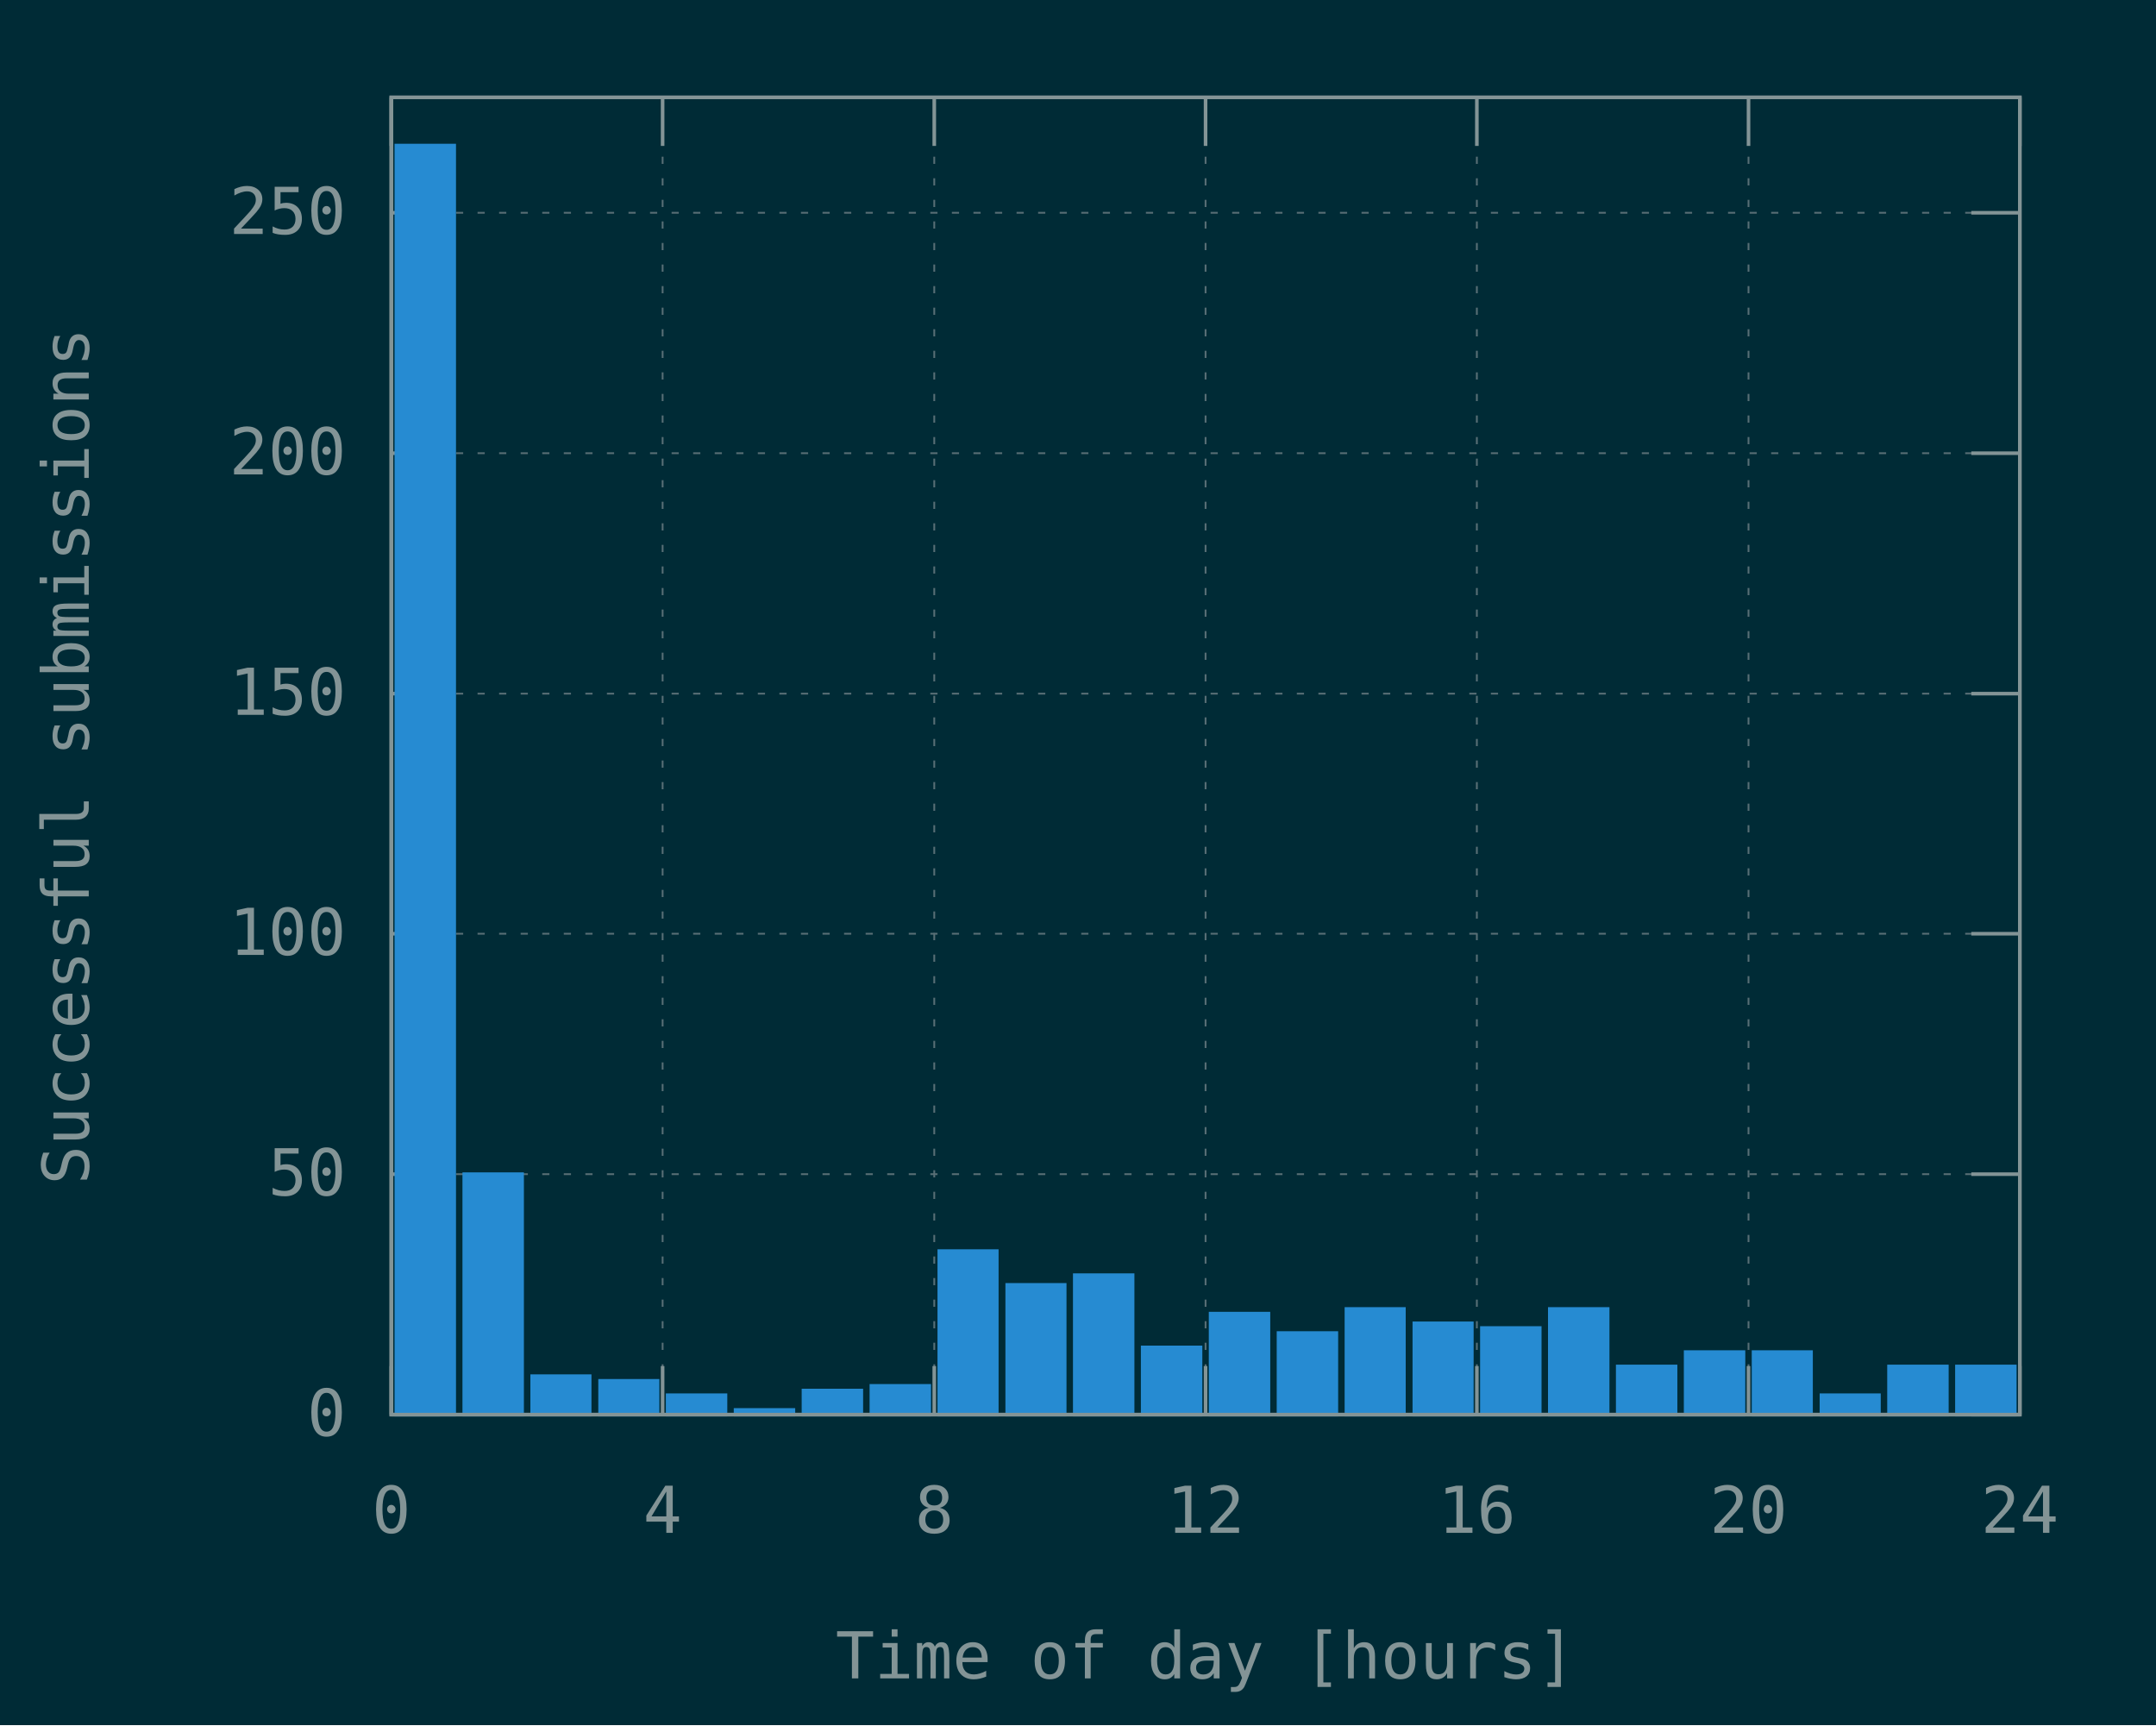
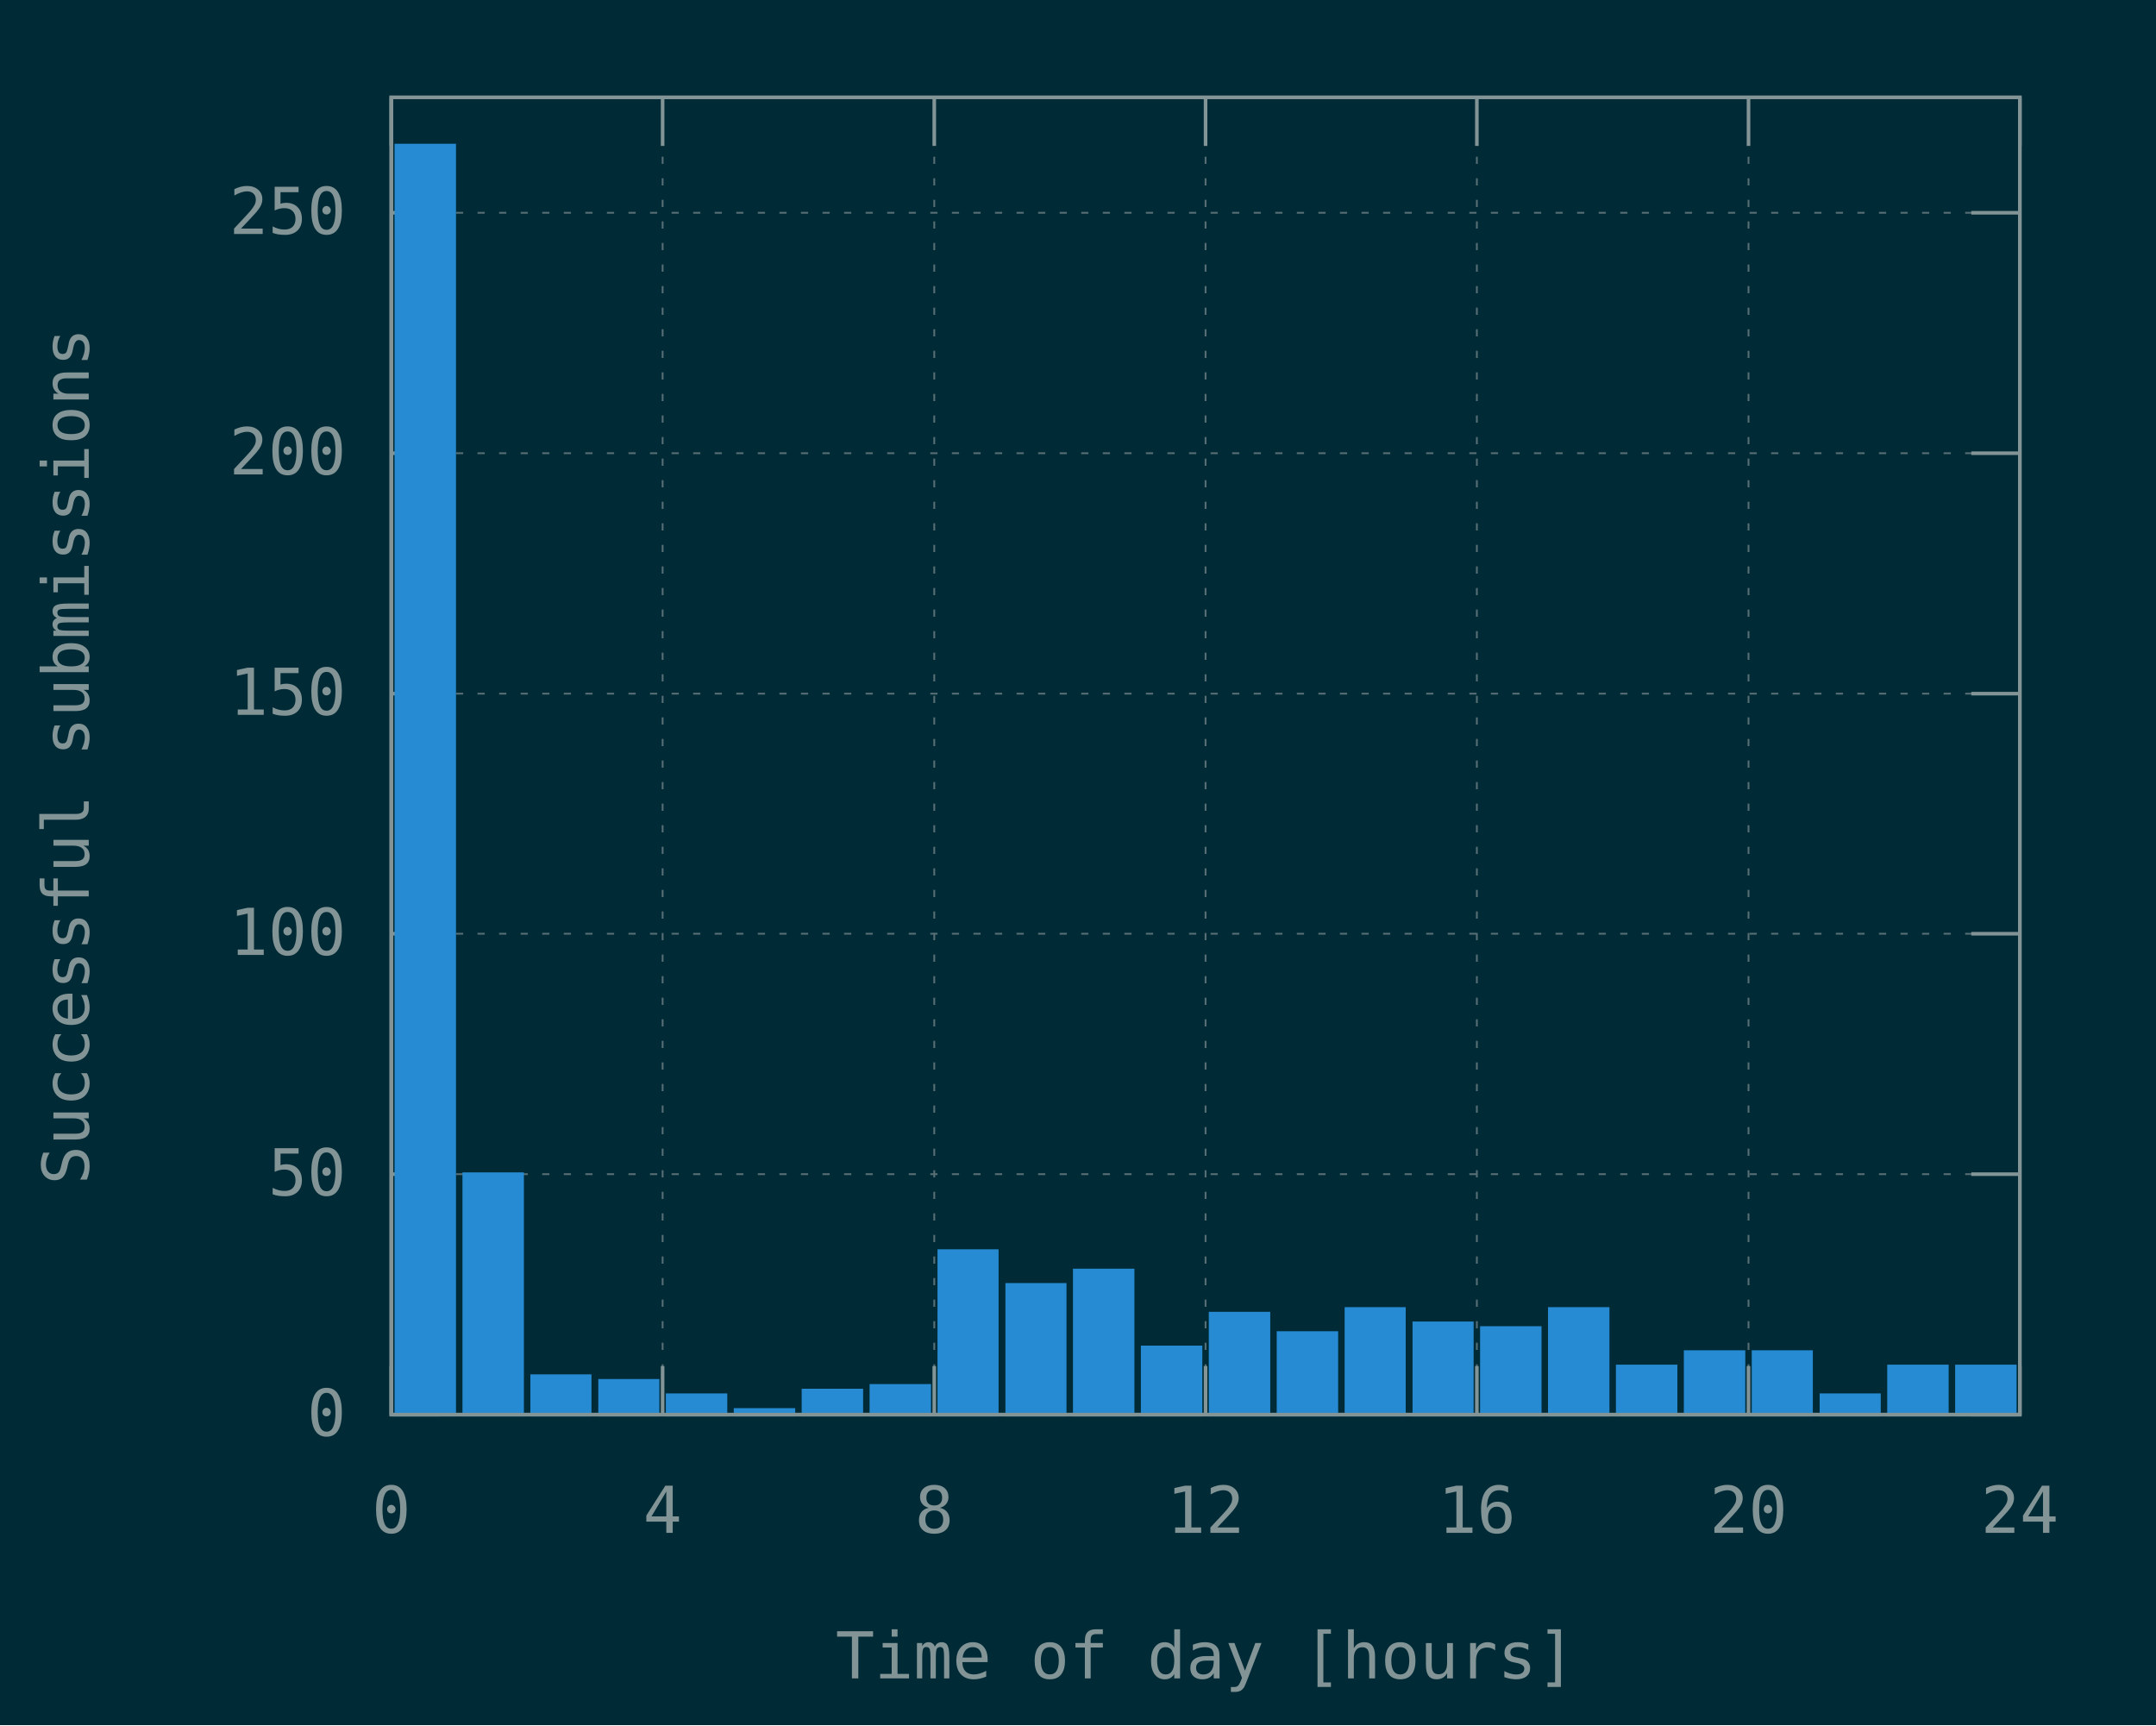
<svg xmlns="http://www.w3.org/2000/svg" xmlns:xlink="http://www.w3.org/1999/xlink" width="600" height="480" viewBox="0 0 600 480">
  <g id="gnuplot_canvas">
    <rect x="0" y="0" width="600" height="480" fill="#002b36" />
    <defs>
      <circle id="gpDot" r="0.5" stroke-width="0.5" stroke="currentColor" />
      <path id="gpPt0" stroke-width="0.148" stroke="currentColor" d="M-1,0 h2 M0,-1 v2" />
      <path id="gpPt1" stroke-width="0.148" stroke="currentColor" d="M-1,-1 L1,1 M1,-1 L-1,1" />
      <path id="gpPt2" stroke-width="0.148" stroke="currentColor" d="M-1,0 L1,0 M0,-1 L0,1 M-1,-1 L1,1 M-1,1 L1,-1" />
      <rect id="gpPt3" stroke-width="0.148" stroke="currentColor" x="-1" y="-1" width="2" height="2" />
      <rect id="gpPt4" stroke-width="0.148" stroke="currentColor" fill="currentColor" x="-1" y="-1" width="2" height="2" />
      <circle id="gpPt5" stroke-width="0.148" stroke="currentColor" cx="0" cy="0" r="1" />
      <use xlink:href="#gpPt5" id="gpPt6" fill="currentColor" stroke="none" />
      <path id="gpPt7" stroke-width="0.148" stroke="currentColor" d="M0,-1.33 L-1.33,0.67 L1.33,0.67 z" />
      <use xlink:href="#gpPt7" id="gpPt8" fill="currentColor" stroke="none" />
      <use xlink:href="#gpPt7" id="gpPt9" stroke="currentColor" transform="rotate(180)" />
      <use xlink:href="#gpPt9" id="gpPt10" fill="currentColor" stroke="none" />
      <use xlink:href="#gpPt3" id="gpPt11" stroke="currentColor" transform="rotate(45)" />
      <use xlink:href="#gpPt11" id="gpPt12" fill="currentColor" stroke="none" />
      <path id="gpPt13" stroke-width="0.148" stroke="currentColor" d="M0,1.330 L1.265,0.411 L0.782,-1.067 L-0.782,-1.076 L-1.265,0.411 z" />
      <use xlink:href="#gpPt13" id="gpPt14" fill="currentColor" stroke="none" />
      <filter id="textbox" filterUnits="objectBoundingBox" x="0" y="0" height="1" width="1">
        <feFlood flood-color="#002B36" flood-opacity="1" result="bgnd" />
        <feComposite in="SourceGraphic" in2="bgnd" operator="atop" />
      </filter>
      <filter id="greybox" filterUnits="objectBoundingBox" x="0" y="0" height="1" width="1">
        <feFlood flood-color="lightgrey" flood-opacity="1" result="grey" />
        <feComposite in="SourceGraphic" in2="grey" operator="atop" />
      </filter>
    </defs>
    <g fill="none" color="#002B36" stroke="currentColor" stroke-width="1.00" stroke-linecap="butt" stroke-linejoin="miter">
</g>
    <g fill="none" color="black" stroke="currentColor" stroke-width="1.00" stroke-linecap="butt" stroke-linejoin="miter">
</g>
    <g fill="none" color="black" stroke="rgb(131, 148, 150)" stroke-width="0.50" stroke-linecap="butt" stroke-linejoin="miter">
</g>
    <g fill="none" color="gray" stroke="currentColor" stroke-width="0.50" stroke-linecap="butt" stroke-linejoin="miter">
      <path stroke="rgb( 88, 110, 117)" stroke-dasharray="2,4" class="gridline" d="M108.9,393.6 L562.1,393.6  " />
    </g>
    <g fill="none" color="gray" stroke="rgb( 88, 110, 117)" stroke-width="1.00" stroke-linecap="butt" stroke-linejoin="miter">
</g>
    <g fill="none" color="black" stroke="currentColor" stroke-width="1.00" stroke-linecap="butt" stroke-linejoin="miter">
      <path stroke="rgb(131, 148, 150)" d="M108.9,393.6 L122.4,393.6 M562.1,393.6 L548.6,393.6  " />
      <g transform="translate(96.3,399.5)" stroke="none" fill="rgb(131,148,150)" font-family="Inconsolata" font-size="18.00" text-anchor="end">
        <text>
          <tspan font-family="Inconsolata"> 0</tspan>
        </text>
      </g>
    </g>
    <g fill="none" color="black" stroke="currentColor" stroke-width="1.00" stroke-linecap="butt" stroke-linejoin="miter">
</g>
    <g fill="none" color="black" stroke="rgb(131, 148, 150)" stroke-width="0.50" stroke-linecap="butt" stroke-linejoin="miter">
</g>
    <g fill="none" color="gray" stroke="currentColor" stroke-width="0.50" stroke-linecap="butt" stroke-linejoin="miter">
      <path stroke="rgb( 88, 110, 117)" stroke-dasharray="2,4" class="gridline" d="M108.9,326.7 L562.1,326.7  " />
    </g>
    <g fill="none" color="gray" stroke="rgb( 88, 110, 117)" stroke-width="1.00" stroke-linecap="butt" stroke-linejoin="miter">
</g>
    <g fill="none" color="black" stroke="currentColor" stroke-width="1.00" stroke-linecap="butt" stroke-linejoin="miter">
      <path stroke="rgb(131, 148, 150)" d="M108.9,326.7 L122.4,326.7 M562.1,326.7 L548.6,326.7  " />
      <g transform="translate(96.3,332.6)" stroke="none" fill="rgb(131,148,150)" font-family="Inconsolata" font-size="18.00" text-anchor="end">
        <text>
          <tspan font-family="Inconsolata"> 50</tspan>
        </text>
      </g>
    </g>
    <g fill="none" color="black" stroke="currentColor" stroke-width="1.00" stroke-linecap="butt" stroke-linejoin="miter">
</g>
    <g fill="none" color="black" stroke="rgb(131, 148, 150)" stroke-width="0.50" stroke-linecap="butt" stroke-linejoin="miter">
</g>
    <g fill="none" color="gray" stroke="currentColor" stroke-width="0.50" stroke-linecap="butt" stroke-linejoin="miter">
      <path stroke="rgb( 88, 110, 117)" stroke-dasharray="2,4" class="gridline" d="M108.9,259.8 L562.1,259.8  " />
    </g>
    <g fill="none" color="gray" stroke="rgb( 88, 110, 117)" stroke-width="1.00" stroke-linecap="butt" stroke-linejoin="miter">
</g>
    <g fill="none" color="black" stroke="currentColor" stroke-width="1.00" stroke-linecap="butt" stroke-linejoin="miter">
      <path stroke="rgb(131, 148, 150)" d="M108.9,259.8 L122.4,259.8 M562.1,259.8 L548.6,259.8  " />
      <g transform="translate(96.3,265.7)" stroke="none" fill="rgb(131,148,150)" font-family="Inconsolata" font-size="18.00" text-anchor="end">
        <text>
          <tspan font-family="Inconsolata"> 100</tspan>
        </text>
      </g>
    </g>
    <g fill="none" color="black" stroke="currentColor" stroke-width="1.00" stroke-linecap="butt" stroke-linejoin="miter">
</g>
    <g fill="none" color="black" stroke="rgb(131, 148, 150)" stroke-width="0.50" stroke-linecap="butt" stroke-linejoin="miter">
</g>
    <g fill="none" color="gray" stroke="currentColor" stroke-width="0.50" stroke-linecap="butt" stroke-linejoin="miter">
      <path stroke="rgb( 88, 110, 117)" stroke-dasharray="2,4" class="gridline" d="M108.9,193.0 L562.1,193.0  " />
    </g>
    <g fill="none" color="gray" stroke="rgb( 88, 110, 117)" stroke-width="1.00" stroke-linecap="butt" stroke-linejoin="miter">
</g>
    <g fill="none" color="black" stroke="currentColor" stroke-width="1.00" stroke-linecap="butt" stroke-linejoin="miter">
      <path stroke="rgb(131, 148, 150)" d="M108.9,193.0 L122.4,193.0 M562.1,193.0 L548.6,193.0  " />
      <g transform="translate(96.3,198.9)" stroke="none" fill="rgb(131,148,150)" font-family="Inconsolata" font-size="18.00" text-anchor="end">
        <text>
          <tspan font-family="Inconsolata"> 150</tspan>
        </text>
      </g>
    </g>
    <g fill="none" color="black" stroke="currentColor" stroke-width="1.00" stroke-linecap="butt" stroke-linejoin="miter">
</g>
    <g fill="none" color="black" stroke="rgb(131, 148, 150)" stroke-width="0.50" stroke-linecap="butt" stroke-linejoin="miter">
</g>
    <g fill="none" color="gray" stroke="currentColor" stroke-width="0.50" stroke-linecap="butt" stroke-linejoin="miter">
      <path stroke="rgb( 88, 110, 117)" stroke-dasharray="2,4" class="gridline" d="M108.9,126.1 L562.1,126.1  " />
    </g>
    <g fill="none" color="gray" stroke="rgb( 88, 110, 117)" stroke-width="1.00" stroke-linecap="butt" stroke-linejoin="miter">
</g>
    <g fill="none" color="black" stroke="currentColor" stroke-width="1.00" stroke-linecap="butt" stroke-linejoin="miter">
      <path stroke="rgb(131, 148, 150)" d="M108.9,126.1 L122.4,126.1 M562.1,126.1 L548.6,126.1  " />
      <g transform="translate(96.3,132.0)" stroke="none" fill="rgb(131,148,150)" font-family="Inconsolata" font-size="18.00" text-anchor="end">
        <text>
          <tspan font-family="Inconsolata"> 200</tspan>
        </text>
      </g>
    </g>
    <g fill="none" color="black" stroke="currentColor" stroke-width="1.00" stroke-linecap="butt" stroke-linejoin="miter">
</g>
    <g fill="none" color="black" stroke="rgb(131, 148, 150)" stroke-width="0.50" stroke-linecap="butt" stroke-linejoin="miter">
</g>
    <g fill="none" color="gray" stroke="currentColor" stroke-width="0.50" stroke-linecap="butt" stroke-linejoin="miter">
      <path stroke="rgb( 88, 110, 117)" stroke-dasharray="2,4" class="gridline" d="M108.9,59.2 L562.1,59.2  " />
    </g>
    <g fill="none" color="gray" stroke="rgb( 88, 110, 117)" stroke-width="1.00" stroke-linecap="butt" stroke-linejoin="miter">
</g>
    <g fill="none" color="black" stroke="currentColor" stroke-width="1.00" stroke-linecap="butt" stroke-linejoin="miter">
      <path stroke="rgb(131, 148, 150)" d="M108.9,59.2 L122.4,59.2 M562.1,59.2 L548.6,59.2  " />
      <g transform="translate(96.3,65.1)" stroke="none" fill="rgb(131,148,150)" font-family="Inconsolata" font-size="18.00" text-anchor="end">
        <text>
          <tspan font-family="Inconsolata"> 250</tspan>
        </text>
      </g>
    </g>
    <g fill="none" color="black" stroke="currentColor" stroke-width="1.00" stroke-linecap="butt" stroke-linejoin="miter">
</g>
    <g fill="none" color="black" stroke="rgb(131, 148, 150)" stroke-width="0.50" stroke-linecap="butt" stroke-linejoin="miter">
</g>
    <g fill="none" color="gray" stroke="currentColor" stroke-width="0.50" stroke-linecap="butt" stroke-linejoin="miter">
      <path stroke="rgb( 88, 110, 117)" stroke-dasharray="2,4" class="gridline" d="M108.9,393.6 L108.9,27.1  " />
    </g>
    <g fill="none" color="gray" stroke="rgb( 88, 110, 117)" stroke-width="1.00" stroke-linecap="butt" stroke-linejoin="miter">
</g>
    <g fill="none" color="black" stroke="currentColor" stroke-width="1.00" stroke-linecap="butt" stroke-linejoin="miter">
      <path stroke="rgb(131, 148, 150)" d="M108.9,393.6 L108.9,380.1 M108.9,27.1 L108.9,40.6  " />
      <g transform="translate(108.9,426.5)" stroke="none" fill="rgb(131,148,150)" font-family="Inconsolata" font-size="18.00" text-anchor="middle">
        <text>
          <tspan font-family="Inconsolata"> 0</tspan>
        </text>
      </g>
    </g>
    <g fill="none" color="black" stroke="currentColor" stroke-width="1.00" stroke-linecap="butt" stroke-linejoin="miter">
</g>
    <g fill="none" color="black" stroke="rgb(131, 148, 150)" stroke-width="0.50" stroke-linecap="butt" stroke-linejoin="miter">
</g>
    <g fill="none" color="gray" stroke="currentColor" stroke-width="0.50" stroke-linecap="butt" stroke-linejoin="miter">
      <path stroke="rgb( 88, 110, 117)" stroke-dasharray="2,4" class="gridline" d="M184.4,393.6 L184.4,27.1  " />
    </g>
    <g fill="none" color="gray" stroke="rgb( 88, 110, 117)" stroke-width="1.00" stroke-linecap="butt" stroke-linejoin="miter">
</g>
    <g fill="none" color="black" stroke="currentColor" stroke-width="1.00" stroke-linecap="butt" stroke-linejoin="miter">
      <path stroke="rgb(131, 148, 150)" d="M184.4,393.6 L184.4,380.1 M184.4,27.1 L184.4,40.6  " />
      <g transform="translate(184.4,426.5)" stroke="none" fill="rgb(131,148,150)" font-family="Inconsolata" font-size="18.00" text-anchor="middle">
        <text>
          <tspan font-family="Inconsolata"> 4</tspan>
        </text>
      </g>
    </g>
    <g fill="none" color="black" stroke="currentColor" stroke-width="1.00" stroke-linecap="butt" stroke-linejoin="miter">
</g>
    <g fill="none" color="black" stroke="rgb(131, 148, 150)" stroke-width="0.50" stroke-linecap="butt" stroke-linejoin="miter">
</g>
    <g fill="none" color="gray" stroke="currentColor" stroke-width="0.50" stroke-linecap="butt" stroke-linejoin="miter">
      <path stroke="rgb( 88, 110, 117)" stroke-dasharray="2,4" class="gridline" d="M260.0,393.6 L260.0,27.1  " />
    </g>
    <g fill="none" color="gray" stroke="rgb( 88, 110, 117)" stroke-width="1.00" stroke-linecap="butt" stroke-linejoin="miter">
</g>
    <g fill="none" color="black" stroke="currentColor" stroke-width="1.00" stroke-linecap="butt" stroke-linejoin="miter">
      <path stroke="rgb(131, 148, 150)" d="M260.0,393.6 L260.0,380.1 M260.0,27.1 L260.0,40.6  " />
      <g transform="translate(260.0,426.5)" stroke="none" fill="rgb(131,148,150)" font-family="Inconsolata" font-size="18.00" text-anchor="middle">
        <text>
          <tspan font-family="Inconsolata"> 8</tspan>
        </text>
      </g>
    </g>
    <g fill="none" color="black" stroke="currentColor" stroke-width="1.00" stroke-linecap="butt" stroke-linejoin="miter">
</g>
    <g fill="none" color="black" stroke="rgb(131, 148, 150)" stroke-width="0.50" stroke-linecap="butt" stroke-linejoin="miter">
</g>
    <g fill="none" color="gray" stroke="currentColor" stroke-width="0.50" stroke-linecap="butt" stroke-linejoin="miter">
      <path stroke="rgb( 88, 110, 117)" stroke-dasharray="2,4" class="gridline" d="M335.5,393.6 L335.5,27.1  " />
    </g>
    <g fill="none" color="gray" stroke="rgb( 88, 110, 117)" stroke-width="1.00" stroke-linecap="butt" stroke-linejoin="miter">
</g>
    <g fill="none" color="black" stroke="currentColor" stroke-width="1.00" stroke-linecap="butt" stroke-linejoin="miter">
      <path stroke="rgb(131, 148, 150)" d="M335.5,393.6 L335.5,380.1 M335.5,27.1 L335.5,40.6  " />
      <g transform="translate(335.5,426.5)" stroke="none" fill="rgb(131,148,150)" font-family="Inconsolata" font-size="18.00" text-anchor="middle">
        <text>
          <tspan font-family="Inconsolata"> 12</tspan>
        </text>
      </g>
    </g>
    <g fill="none" color="black" stroke="currentColor" stroke-width="1.00" stroke-linecap="butt" stroke-linejoin="miter">
</g>
    <g fill="none" color="black" stroke="rgb(131, 148, 150)" stroke-width="0.50" stroke-linecap="butt" stroke-linejoin="miter">
</g>
    <g fill="none" color="gray" stroke="currentColor" stroke-width="0.50" stroke-linecap="butt" stroke-linejoin="miter">
      <path stroke="rgb( 88, 110, 117)" stroke-dasharray="2,4" class="gridline" d="M411.0,393.6 L411.0,27.1  " />
    </g>
    <g fill="none" color="gray" stroke="rgb( 88, 110, 117)" stroke-width="1.00" stroke-linecap="butt" stroke-linejoin="miter">
</g>
    <g fill="none" color="black" stroke="currentColor" stroke-width="1.00" stroke-linecap="butt" stroke-linejoin="miter">
      <path stroke="rgb(131, 148, 150)" d="M411.0,393.6 L411.0,380.1 M411.0,27.1 L411.0,40.6  " />
      <g transform="translate(411.0,426.5)" stroke="none" fill="rgb(131,148,150)" font-family="Inconsolata" font-size="18.00" text-anchor="middle">
        <text>
          <tspan font-family="Inconsolata"> 16</tspan>
        </text>
      </g>
    </g>
    <g fill="none" color="black" stroke="currentColor" stroke-width="1.00" stroke-linecap="butt" stroke-linejoin="miter">
</g>
    <g fill="none" color="black" stroke="rgb(131, 148, 150)" stroke-width="0.50" stroke-linecap="butt" stroke-linejoin="miter">
</g>
    <g fill="none" color="gray" stroke="currentColor" stroke-width="0.50" stroke-linecap="butt" stroke-linejoin="miter">
      <path stroke="rgb( 88, 110, 117)" stroke-dasharray="2,4" class="gridline" d="M486.6,393.6 L486.6,40.6 L486.6,27.1  " />
    </g>
    <g fill="none" color="gray" stroke="rgb( 88, 110, 117)" stroke-width="1.00" stroke-linecap="butt" stroke-linejoin="miter">
</g>
    <g fill="none" color="black" stroke="currentColor" stroke-width="1.00" stroke-linecap="butt" stroke-linejoin="miter">
      <path stroke="rgb(131, 148, 150)" d="M486.6,393.6 L486.6,380.1 M486.6,27.1 L486.6,40.6  " />
      <g transform="translate(486.6,426.5)" stroke="none" fill="rgb(131,148,150)" font-family="Inconsolata" font-size="18.00" text-anchor="middle">
        <text>
          <tspan font-family="Inconsolata"> 20</tspan>
        </text>
      </g>
    </g>
    <g fill="none" color="black" stroke="currentColor" stroke-width="1.00" stroke-linecap="butt" stroke-linejoin="miter">
</g>
    <g fill="none" color="black" stroke="rgb(131, 148, 150)" stroke-width="0.50" stroke-linecap="butt" stroke-linejoin="miter">
</g>
    <g fill="none" color="gray" stroke="currentColor" stroke-width="0.50" stroke-linecap="butt" stroke-linejoin="miter">
      <path stroke="rgb( 88, 110, 117)" stroke-dasharray="2,4" class="gridline" d="M562.1,393.6 L562.1,27.1  " />
    </g>
    <g fill="none" color="gray" stroke="rgb( 88, 110, 117)" stroke-width="1.00" stroke-linecap="butt" stroke-linejoin="miter">
</g>
    <g fill="none" color="black" stroke="currentColor" stroke-width="1.00" stroke-linecap="butt" stroke-linejoin="miter">
      <path stroke="rgb(131, 148, 150)" d="M562.1,393.6 L562.1,380.1 M562.1,27.1 L562.1,40.6  " />
      <g transform="translate(562.1,426.5)" stroke="none" fill="rgb(131,148,150)" font-family="Inconsolata" font-size="18.00" text-anchor="middle">
        <text>
          <tspan font-family="Inconsolata"> 24</tspan>
        </text>
      </g>
    </g>
    <g fill="none" color="black" stroke="currentColor" stroke-width="1.00" stroke-linecap="butt" stroke-linejoin="miter">
</g>
    <g fill="none" color="black" stroke="currentColor" stroke-width="1.00" stroke-linecap="butt" stroke-linejoin="miter">
      <path stroke="rgb(131, 148, 150)" d="M108.9,27.1 L108.9,393.6 L562.1,393.6 L562.1,27.1 L108.9,27.1 Z  " />
    </g>
    <g fill="none" color="black" stroke="currentColor" stroke-width="1.00" stroke-linecap="butt" stroke-linejoin="miter">
      <g transform="translate(24.7,210.4) rotate(270)" stroke="none" fill="rgb(131,148,150)" font-family="Inconsolata" font-size="18.00" text-anchor="middle">
        <text>
          <tspan font-family="Inconsolata">Successful submissions</tspan>
        </text>
      </g>
    </g>
    <g fill="none" color="black" stroke="currentColor" stroke-width="1.00" stroke-linecap="butt" stroke-linejoin="miter">
      <g transform="translate(335.5,467.0)" stroke="none" fill="rgb(131,148,150)" font-family="Inconsolata" font-size="18.00" text-anchor="middle">
        <text>
          <tspan font-family="Inconsolata">Time of day [hours]</tspan>
        </text>
      </g>
    </g>
    <g fill="none" color="black" stroke="currentColor" stroke-width="1.00" stroke-linecap="butt" stroke-linejoin="miter">
</g>
    <g id="gnuplot_plot_1">
      <g fill="none" color="black" stroke="currentColor" stroke-width="1.00" stroke-linecap="butt" stroke-linejoin="miter">
        <g stroke="none" shape-rendering="crispEdges">
          <polygon fill="rgb( 38, 139, 210)" points="110.3,393.6 126.5,393.6 126.5,40.4 110.3,40.4 " />
        </g>
        <path stroke="rgb( 38, 139, 210)" d="M110.3,393.6 L110.3,40.5 L126.4,40.5 L126.4,393.6 L110.3,393.6 Z  " />
        <g stroke="none" shape-rendering="crispEdges">
          <polygon fill="rgb( 38, 139, 210)" points="129.2,393.6 145.4,393.6 145.4,326.6 129.2,326.6 " />
        </g>
        <path stroke="rgb( 38, 139, 210)" d="M129.2,393.6 L129.2,326.7 L145.3,326.7 L145.3,393.6 L129.2,393.6 Z  " />
        <g stroke="none" shape-rendering="crispEdges">
          <polygon fill="rgb( 38, 139, 210)" points="148.1,393.6 164.2,393.6 164.2,382.8 148.1,382.8 " />
        </g>
        <path stroke="rgb( 38, 139, 210)" d="M148.1,393.6 L148.1,382.9 L164.1,382.9 L164.1,393.6 L148.1,393.6 Z  " />
        <g stroke="none" shape-rendering="crispEdges">
          <polygon fill="rgb( 38, 139, 210)" points="167.0,393.6 183.1,393.6 183.1,384.1 167.0,384.1 " />
        </g>
        <path stroke="rgb( 38, 139, 210)" d="M167.0,393.6 L167.0,384.2 L183.0,384.2 L183.0,393.6 L167.0,393.6 Z  " />
        <g stroke="none" shape-rendering="crispEdges">
          <polygon fill="rgb( 38, 139, 210)" points="185.8,393.6 202.0,393.6 202.0,388.1 185.8,388.1 " />
        </g>
        <path stroke="rgb( 38, 139, 210)" d="M185.8,393.6 L185.8,388.2 L201.9,388.2 L201.9,393.6 L185.8,393.6 Z  " />
        <g stroke="none" shape-rendering="crispEdges">
          <polygon fill="rgb( 38, 139, 210)" points="204.7,393.6 220.9,393.6 220.9,392.2 204.7,392.2 " />
        </g>
        <path stroke="rgb( 38, 139, 210)" d="M204.7,393.6 L204.7,392.3 L220.8,392.3 L220.8,393.6 L204.7,393.6 Z  " />
        <g stroke="none" shape-rendering="crispEdges">
          <polygon fill="rgb( 38, 139, 210)" points="223.6,393.6 239.8,393.6 239.8,386.8 223.6,386.8 " />
        </g>
        <path stroke="rgb( 38, 139, 210)" d="M223.6,393.6 L223.6,386.9 L239.7,386.9 L239.7,393.6 L223.6,393.6 Z  " />
        <g stroke="none" shape-rendering="crispEdges">
          <polygon fill="rgb( 38, 139, 210)" points="242.5,393.6 258.7,393.6 258.7,385.5 242.5,385.5 " />
        </g>
        <path stroke="rgb( 38, 139, 210)" d="M242.5,393.6 L242.5,385.6 L258.6,385.6 L258.6,393.6 L242.5,393.6 Z  " />
        <g stroke="none" shape-rendering="crispEdges">
          <polygon fill="rgb( 38, 139, 210)" points="261.4,393.6 277.5,393.6 277.5,348.0 261.4,348.0 " />
        </g>
        <path stroke="rgb( 38, 139, 210)" d="M261.4,393.6 L261.4,348.1 L277.4,348.1 L277.4,393.6 L261.4,393.6 Z  " />
        <g stroke="none" shape-rendering="crispEdges">
          <polygon fill="rgb( 38, 139, 210)" points="280.3,393.6 296.4,393.6 296.4,357.4 280.3,357.4 " />
        </g>
        <path stroke="rgb( 38, 139, 210)" d="M280.3,393.6 L280.3,357.5 L296.3,357.5 L296.3,393.6 L280.3,393.6 Z  " />
        <g stroke="none" shape-rendering="crispEdges">
-           <polygon fill="rgb( 38, 139, 210)" points="299.1,393.6 315.3,393.6 315.3,354.7 299.1,354.7 " />
-         </g>
-         <path stroke="rgb( 38, 139, 210)" d="M299.1,393.6 L299.1,354.8 L315.2,354.8 L315.2,393.6 L299.1,393.6 Z  " />
+           <polygon fill="rgb( 38, 139, 210)" points="299.1,393.6 315.3,393.6 315.3,353.4 299.1,353.4 " />
+         </g>
+         <path stroke="rgb( 38, 139, 210)" d="M299.1,393.6 L299.1,353.5 L315.2,353.5 L315.2,393.6 L299.1,393.6 Z  " />
        <g stroke="none" shape-rendering="crispEdges">
          <polygon fill="rgb( 38, 139, 210)" points="318.0,393.6 334.2,393.6 334.2,374.8 318.0,374.8 " />
        </g>
        <path stroke="rgb( 38, 139, 210)" d="M318.0,393.6 L318.0,374.9 L334.1,374.9 L334.1,393.6 L318.0,393.6 Z  " />
        <g stroke="none" shape-rendering="crispEdges">
          <polygon fill="rgb( 38, 139, 210)" points="336.9,393.6 353.1,393.6 353.1,365.4 336.9,365.4 " />
        </g>
        <path stroke="rgb( 38, 139, 210)" d="M336.9,393.6 L336.9,365.5 L353.0,365.5 L353.0,393.6 L336.9,393.6 Z  " />
        <g stroke="none" shape-rendering="crispEdges">
          <polygon fill="rgb( 38, 139, 210)" points="355.8,393.6 372.0,393.6 372.0,370.8 355.8,370.8 " />
        </g>
        <path stroke="rgb( 38, 139, 210)" d="M355.8,393.6 L355.8,370.9 L371.9,370.9 L371.9,393.6 L355.8,393.6 Z  " />
        <g stroke="none" shape-rendering="crispEdges">
          <polygon fill="rgb( 38, 139, 210)" points="374.7,393.6 390.8,393.6 390.8,364.1 374.7,364.1 " />
        </g>
        <path stroke="rgb( 38, 139, 210)" d="M374.7,393.6 L374.7,364.2 L390.7,364.2 L390.7,393.6 L374.7,393.6 Z  " />
        <g stroke="none" shape-rendering="crispEdges">
          <polygon fill="rgb( 38, 139, 210)" points="393.6,393.6 409.7,393.6 409.7,368.1 393.6,368.1 " />
        </g>
        <path stroke="rgb( 38, 139, 210)" d="M393.6,393.6 L393.6,368.2 L409.6,368.2 L409.6,393.6 L393.6,393.6 Z  " />
        <g stroke="none" shape-rendering="crispEdges">
          <polygon fill="rgb( 38, 139, 210)" points="412.4,393.6 428.6,393.6 428.6,369.4 412.4,369.4 " />
        </g>
        <path stroke="rgb( 38, 139, 210)" d="M412.4,393.6 L412.4,369.5 L428.5,369.5 L428.5,393.6 L412.4,393.6 Z  " />
        <g stroke="none" shape-rendering="crispEdges">
          <polygon fill="rgb( 38, 139, 210)" points="431.3,393.6 447.5,393.6 447.5,364.1 431.3,364.1 " />
        </g>
        <path stroke="rgb( 38, 139, 210)" d="M431.3,393.6 L431.3,364.2 L447.4,364.2 L447.4,393.6 L431.3,393.6 Z  " />
        <g stroke="none" shape-rendering="crispEdges">
          <polygon fill="rgb( 38, 139, 210)" points="450.2,393.6 466.4,393.6 466.4,380.1 450.2,380.1 " />
        </g>
        <path stroke="rgb( 38, 139, 210)" d="M450.2,393.6 L450.2,380.2 L466.3,380.2 L466.3,393.6 L450.2,393.6 Z  " />
        <g stroke="none" shape-rendering="crispEdges">
          <polygon fill="rgb( 38, 139, 210)" points="469.1,393.6 485.3,393.6 485.3,376.1 469.1,376.1 " />
        </g>
        <path stroke="rgb( 38, 139, 210)" d="M469.1,393.6 L469.1,376.2 L485.2,376.2 L485.2,393.6 L469.1,393.6 Z  " />
        <g stroke="none" shape-rendering="crispEdges">
          <polygon fill="rgb( 38, 139, 210)" points="488.0,393.6 504.1,393.6 504.1,376.1 488.0,376.1 " />
        </g>
        <path stroke="rgb( 38, 139, 210)" d="M488.0,393.6 L488.0,376.2 L504.0,376.2 L504.0,393.6 L488.0,393.6 Z  " />
        <g stroke="none" shape-rendering="crispEdges">
          <polygon fill="rgb( 38, 139, 210)" points="506.9,393.6 523.0,393.6 523.0,388.1 506.9,388.1 " />
        </g>
        <path stroke="rgb( 38, 139, 210)" d="M506.9,393.6 L506.9,388.2 L522.9,388.2 L522.9,393.6 L506.9,393.6 Z  " />
        <g stroke="none" shape-rendering="crispEdges">
          <polygon fill="rgb( 38, 139, 210)" points="525.7,393.6 541.9,393.6 541.9,380.1 525.7,380.1 " />
        </g>
        <path stroke="rgb( 38, 139, 210)" d="M525.7,393.6 L525.7,380.2 L541.8,380.2 L541.8,393.6 L525.7,393.6 Z  " />
        <g stroke="none" shape-rendering="crispEdges">
          <polygon fill="rgb( 38, 139, 210)" points="544.6,393.6 560.8,393.6 560.8,380.1 544.6,380.1 " />
        </g>
        <path stroke="rgb( 38, 139, 210)" d="M544.6,393.6 L544.6,380.2 L560.7,380.2 L560.7,393.6 L544.6,393.6 Z  " />
      </g>
    </g>
    <g fill="none" color="#002B36" stroke="rgb( 38, 139, 210)" stroke-width="2.00" stroke-linecap="butt" stroke-linejoin="miter">
</g>
    <g fill="none" color="black" stroke="currentColor" stroke-width="2.00" stroke-linecap="butt" stroke-linejoin="miter">
</g>
    <g fill="none" color="black" stroke="black" stroke-width="1.00" stroke-linecap="butt" stroke-linejoin="miter">
</g>
    <g fill="none" color="black" stroke="currentColor" stroke-width="1.00" stroke-linecap="butt" stroke-linejoin="miter">
      <path stroke="rgb(131, 148, 150)" d="M108.9,27.1 L108.9,393.6 L562.1,393.6 L562.1,27.1 L108.9,27.1 Z  " />
    </g>
    <g fill="none" color="black" stroke="currentColor" stroke-width="1.00" stroke-linecap="butt" stroke-linejoin="miter">
</g>
  </g>
</svg>
